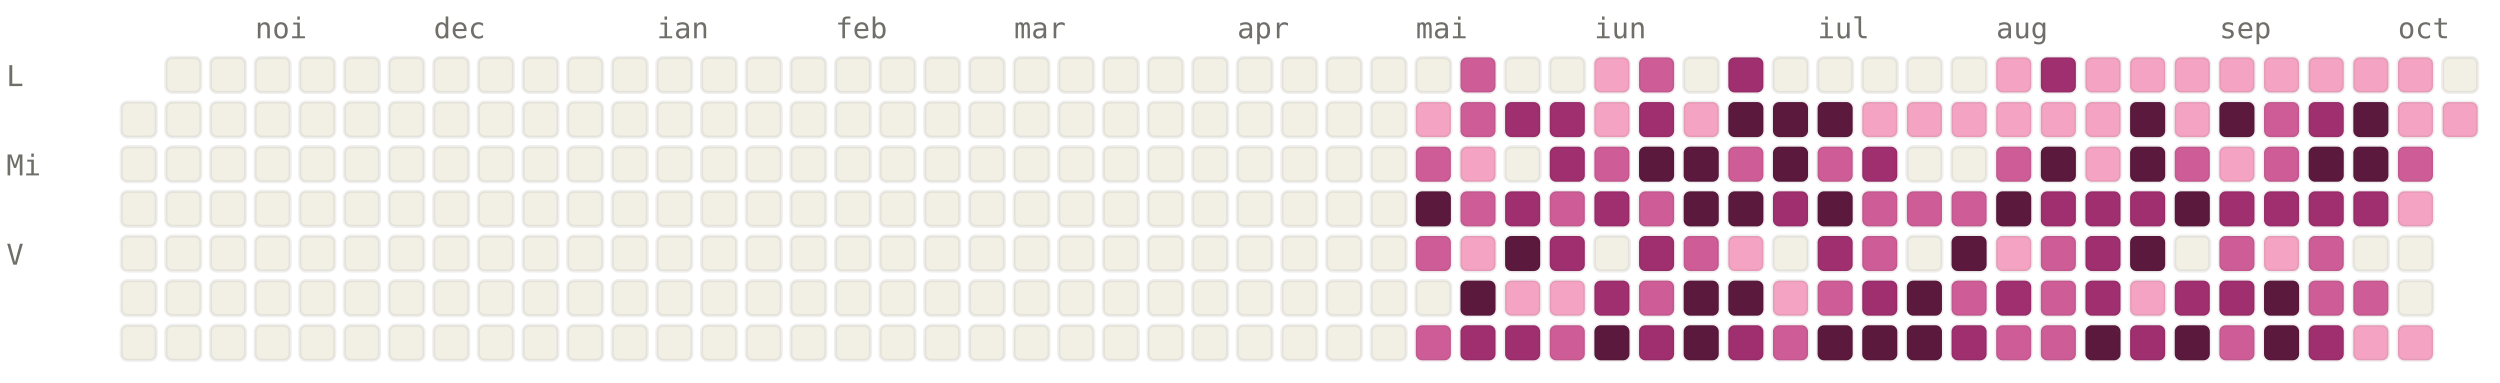
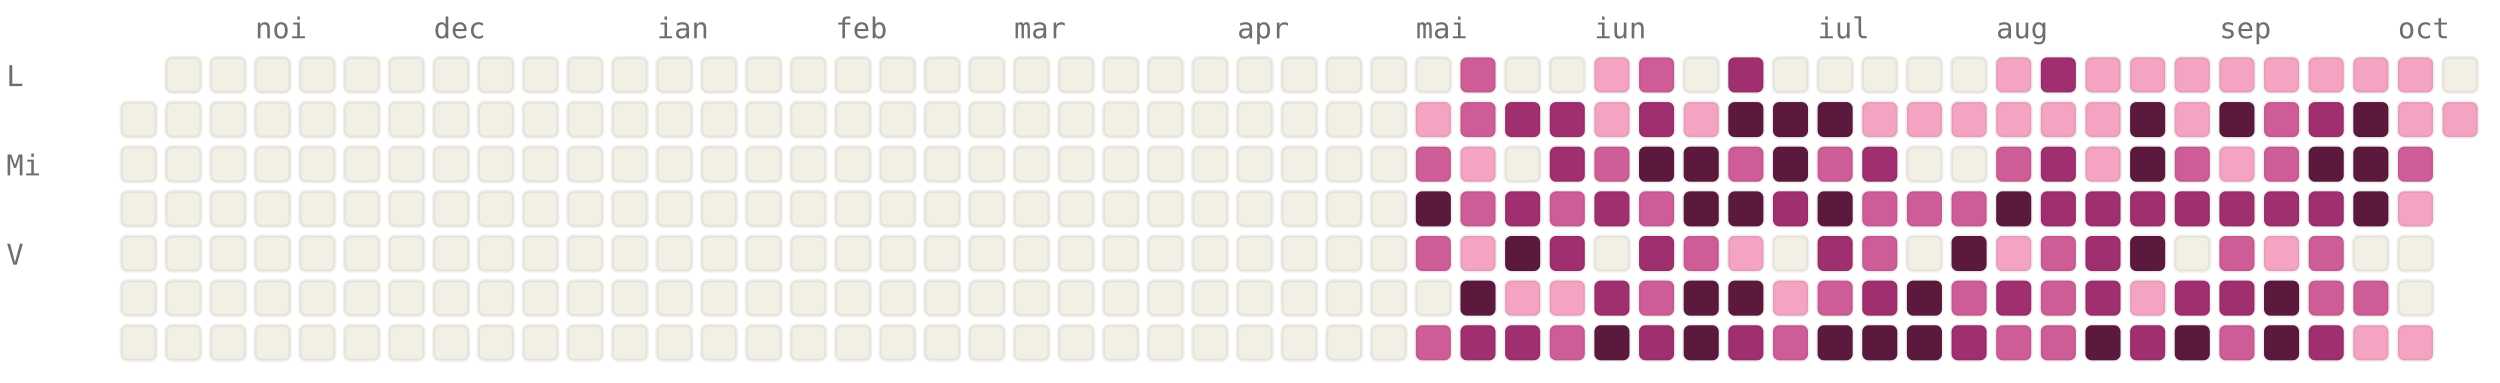
<svg xmlns="http://www.w3.org/2000/svg" viewBox="0 0 784 120" width="784" height="120" font-family="ui-monospace, SFMono-Regular, Menlo, monospace" font-size="9">
  <style>.l0{fill:#F2F0E5;stroke:rgba(0,0,0,0.06)}.l1{fill:#F4A4C2;stroke:rgba(0,0,0,0.06)}.l2{fill:#CE5D97;stroke:rgba(0,0,0,0.06)}.l3{fill:#A02F6F;stroke:rgba(0,0,0,0.06)}.l4{fill:#5C193E;stroke:rgba(0,0,0,0.06)}.lbl{fill:#6F6E69}@media (prefers-color-scheme: dark){.l0{fill:#1C1B1A;stroke:rgba(255,255,255,0.04)}.l1{fill:#451033;stroke:rgba(255,255,255,0.04)}.l2{fill:#751F4F;stroke:rgba(255,255,255,0.04)}.l3{fill:#CE5D97;stroke:rgba(255,255,255,0.04)}.l4{fill:#F4A4C2;stroke:rgba(255,255,255,0.04)}.lbl{fill:#878580}}</style>
  <text x="80" y="12" class="lbl">noi</text>
  <text x="136" y="12" class="lbl">dec</text>
  <text x="206" y="12" class="lbl">ian</text>
  <text x="262" y="12" class="lbl">feb</text>
  <text x="318" y="12" class="lbl">mar</text>
  <text x="388" y="12" class="lbl">apr</text>
  <text x="444" y="12" class="lbl">mai</text>
  <text x="500" y="12" class="lbl">iun</text>
  <text x="570" y="12" class="lbl">iul</text>
  <text x="626" y="12" class="lbl">aug</text>
  <text x="696" y="12" class="lbl">sep</text>
  <text x="752" y="12" class="lbl">oct</text>
  <text x="2" y="27" class="lbl">L</text>
  <text x="2" y="55" class="lbl">Mi</text>
  <text x="2" y="83" class="lbl">V</text>
  <rect x="38" y="32" width="11" height="11" rx="2" ry="2" class="l0" />
  <rect x="38" y="46" width="11" height="11" rx="2" ry="2" class="l0" />
  <rect x="38" y="60" width="11" height="11" rx="2" ry="2" class="l0" />
  <rect x="38" y="74" width="11" height="11" rx="2" ry="2" class="l0" />
  <rect x="38" y="88" width="11" height="11" rx="2" ry="2" class="l0" />
  <rect x="38" y="102" width="11" height="11" rx="2" ry="2" class="l0" />
  <rect x="52" y="18" width="11" height="11" rx="2" ry="2" class="l0" />
  <rect x="52" y="32" width="11" height="11" rx="2" ry="2" class="l0" />
  <rect x="52" y="46" width="11" height="11" rx="2" ry="2" class="l0" />
  <rect x="52" y="60" width="11" height="11" rx="2" ry="2" class="l0" />
  <rect x="52" y="74" width="11" height="11" rx="2" ry="2" class="l0" />
  <rect x="52" y="88" width="11" height="11" rx="2" ry="2" class="l0" />
  <rect x="52" y="102" width="11" height="11" rx="2" ry="2" class="l0" />
  <rect x="66" y="18" width="11" height="11" rx="2" ry="2" class="l0" />
  <rect x="66" y="32" width="11" height="11" rx="2" ry="2" class="l0" />
  <rect x="66" y="46" width="11" height="11" rx="2" ry="2" class="l0" />
  <rect x="66" y="60" width="11" height="11" rx="2" ry="2" class="l0" />
  <rect x="66" y="74" width="11" height="11" rx="2" ry="2" class="l0" />
  <rect x="66" y="88" width="11" height="11" rx="2" ry="2" class="l0" />
  <rect x="66" y="102" width="11" height="11" rx="2" ry="2" class="l0" />
  <rect x="80" y="18" width="11" height="11" rx="2" ry="2" class="l0" />
  <rect x="80" y="32" width="11" height="11" rx="2" ry="2" class="l0" />
  <rect x="80" y="46" width="11" height="11" rx="2" ry="2" class="l0" />
  <rect x="80" y="60" width="11" height="11" rx="2" ry="2" class="l0" />
  <rect x="80" y="74" width="11" height="11" rx="2" ry="2" class="l0" />
  <rect x="80" y="88" width="11" height="11" rx="2" ry="2" class="l0" />
  <rect x="80" y="102" width="11" height="11" rx="2" ry="2" class="l0" />
  <rect x="94" y="18" width="11" height="11" rx="2" ry="2" class="l0" />
  <rect x="94" y="32" width="11" height="11" rx="2" ry="2" class="l0" />
  <rect x="94" y="46" width="11" height="11" rx="2" ry="2" class="l0" />
  <rect x="94" y="60" width="11" height="11" rx="2" ry="2" class="l0" />
  <rect x="94" y="74" width="11" height="11" rx="2" ry="2" class="l0" />
  <rect x="94" y="88" width="11" height="11" rx="2" ry="2" class="l0" />
  <rect x="94" y="102" width="11" height="11" rx="2" ry="2" class="l0" />
  <rect x="108" y="18" width="11" height="11" rx="2" ry="2" class="l0" />
  <rect x="108" y="32" width="11" height="11" rx="2" ry="2" class="l0" />
  <rect x="108" y="46" width="11" height="11" rx="2" ry="2" class="l0" />
  <rect x="108" y="60" width="11" height="11" rx="2" ry="2" class="l0" />
  <rect x="108" y="74" width="11" height="11" rx="2" ry="2" class="l0" />
  <rect x="108" y="88" width="11" height="11" rx="2" ry="2" class="l0" />
  <rect x="108" y="102" width="11" height="11" rx="2" ry="2" class="l0" />
  <rect x="122" y="18" width="11" height="11" rx="2" ry="2" class="l0" />
  <rect x="122" y="32" width="11" height="11" rx="2" ry="2" class="l0" />
  <rect x="122" y="46" width="11" height="11" rx="2" ry="2" class="l0" />
  <rect x="122" y="60" width="11" height="11" rx="2" ry="2" class="l0" />
  <rect x="122" y="74" width="11" height="11" rx="2" ry="2" class="l0" />
  <rect x="122" y="88" width="11" height="11" rx="2" ry="2" class="l0" />
  <rect x="122" y="102" width="11" height="11" rx="2" ry="2" class="l0" />
  <rect x="136" y="18" width="11" height="11" rx="2" ry="2" class="l0" />
  <rect x="136" y="32" width="11" height="11" rx="2" ry="2" class="l0" />
  <rect x="136" y="46" width="11" height="11" rx="2" ry="2" class="l0" />
  <rect x="136" y="60" width="11" height="11" rx="2" ry="2" class="l0" />
  <rect x="136" y="74" width="11" height="11" rx="2" ry="2" class="l0" />
  <rect x="136" y="88" width="11" height="11" rx="2" ry="2" class="l0" />
  <rect x="136" y="102" width="11" height="11" rx="2" ry="2" class="l0" />
  <rect x="150" y="18" width="11" height="11" rx="2" ry="2" class="l0" />
  <rect x="150" y="32" width="11" height="11" rx="2" ry="2" class="l0" />
  <rect x="150" y="46" width="11" height="11" rx="2" ry="2" class="l0" />
  <rect x="150" y="60" width="11" height="11" rx="2" ry="2" class="l0" />
  <rect x="150" y="74" width="11" height="11" rx="2" ry="2" class="l0" />
  <rect x="150" y="88" width="11" height="11" rx="2" ry="2" class="l0" />
  <rect x="150" y="102" width="11" height="11" rx="2" ry="2" class="l0" />
  <rect x="164" y="18" width="11" height="11" rx="2" ry="2" class="l0" />
  <rect x="164" y="32" width="11" height="11" rx="2" ry="2" class="l0" />
  <rect x="164" y="46" width="11" height="11" rx="2" ry="2" class="l0" />
  <rect x="164" y="60" width="11" height="11" rx="2" ry="2" class="l0" />
  <rect x="164" y="74" width="11" height="11" rx="2" ry="2" class="l0" />
  <rect x="164" y="88" width="11" height="11" rx="2" ry="2" class="l0" />
  <rect x="164" y="102" width="11" height="11" rx="2" ry="2" class="l0" />
  <rect x="178" y="18" width="11" height="11" rx="2" ry="2" class="l0" />
  <rect x="178" y="32" width="11" height="11" rx="2" ry="2" class="l0" />
  <rect x="178" y="46" width="11" height="11" rx="2" ry="2" class="l0" />
  <rect x="178" y="60" width="11" height="11" rx="2" ry="2" class="l0" />
  <rect x="178" y="74" width="11" height="11" rx="2" ry="2" class="l0" />
  <rect x="178" y="88" width="11" height="11" rx="2" ry="2" class="l0" />
  <rect x="178" y="102" width="11" height="11" rx="2" ry="2" class="l0" />
  <rect x="192" y="18" width="11" height="11" rx="2" ry="2" class="l0" />
  <rect x="192" y="32" width="11" height="11" rx="2" ry="2" class="l0" />
  <rect x="192" y="46" width="11" height="11" rx="2" ry="2" class="l0" />
  <rect x="192" y="60" width="11" height="11" rx="2" ry="2" class="l0" />
  <rect x="192" y="74" width="11" height="11" rx="2" ry="2" class="l0" />
  <rect x="192" y="88" width="11" height="11" rx="2" ry="2" class="l0" />
  <rect x="192" y="102" width="11" height="11" rx="2" ry="2" class="l0" />
  <rect x="206" y="18" width="11" height="11" rx="2" ry="2" class="l0" />
  <rect x="206" y="32" width="11" height="11" rx="2" ry="2" class="l0" />
  <rect x="206" y="46" width="11" height="11" rx="2" ry="2" class="l0" />
  <rect x="206" y="60" width="11" height="11" rx="2" ry="2" class="l0" />
  <rect x="206" y="74" width="11" height="11" rx="2" ry="2" class="l0" />
  <rect x="206" y="88" width="11" height="11" rx="2" ry="2" class="l0" />
  <rect x="206" y="102" width="11" height="11" rx="2" ry="2" class="l0" />
  <rect x="220" y="18" width="11" height="11" rx="2" ry="2" class="l0" />
  <rect x="220" y="32" width="11" height="11" rx="2" ry="2" class="l0" />
  <rect x="220" y="46" width="11" height="11" rx="2" ry="2" class="l0" />
  <rect x="220" y="60" width="11" height="11" rx="2" ry="2" class="l0" />
  <rect x="220" y="74" width="11" height="11" rx="2" ry="2" class="l0" />
  <rect x="220" y="88" width="11" height="11" rx="2" ry="2" class="l0" />
  <rect x="220" y="102" width="11" height="11" rx="2" ry="2" class="l0" />
  <rect x="234" y="18" width="11" height="11" rx="2" ry="2" class="l0" />
  <rect x="234" y="32" width="11" height="11" rx="2" ry="2" class="l0" />
  <rect x="234" y="46" width="11" height="11" rx="2" ry="2" class="l0" />
  <rect x="234" y="60" width="11" height="11" rx="2" ry="2" class="l0" />
  <rect x="234" y="74" width="11" height="11" rx="2" ry="2" class="l0" />
  <rect x="234" y="88" width="11" height="11" rx="2" ry="2" class="l0" />
  <rect x="234" y="102" width="11" height="11" rx="2" ry="2" class="l0" />
  <rect x="248" y="18" width="11" height="11" rx="2" ry="2" class="l0" />
  <rect x="248" y="32" width="11" height="11" rx="2" ry="2" class="l0" />
  <rect x="248" y="46" width="11" height="11" rx="2" ry="2" class="l0" />
  <rect x="248" y="60" width="11" height="11" rx="2" ry="2" class="l0" />
  <rect x="248" y="74" width="11" height="11" rx="2" ry="2" class="l0" />
  <rect x="248" y="88" width="11" height="11" rx="2" ry="2" class="l0" />
  <rect x="248" y="102" width="11" height="11" rx="2" ry="2" class="l0" />
  <rect x="262" y="18" width="11" height="11" rx="2" ry="2" class="l0" />
  <rect x="262" y="32" width="11" height="11" rx="2" ry="2" class="l0" />
  <rect x="262" y="46" width="11" height="11" rx="2" ry="2" class="l0" />
  <rect x="262" y="60" width="11" height="11" rx="2" ry="2" class="l0" />
  <rect x="262" y="74" width="11" height="11" rx="2" ry="2" class="l0" />
  <rect x="262" y="88" width="11" height="11" rx="2" ry="2" class="l0" />
  <rect x="262" y="102" width="11" height="11" rx="2" ry="2" class="l0" />
  <rect x="276" y="18" width="11" height="11" rx="2" ry="2" class="l0" />
  <rect x="276" y="32" width="11" height="11" rx="2" ry="2" class="l0" />
  <rect x="276" y="46" width="11" height="11" rx="2" ry="2" class="l0" />
  <rect x="276" y="60" width="11" height="11" rx="2" ry="2" class="l0" />
  <rect x="276" y="74" width="11" height="11" rx="2" ry="2" class="l0" />
  <rect x="276" y="88" width="11" height="11" rx="2" ry="2" class="l0" />
  <rect x="276" y="102" width="11" height="11" rx="2" ry="2" class="l0" />
  <rect x="290" y="18" width="11" height="11" rx="2" ry="2" class="l0" />
  <rect x="290" y="32" width="11" height="11" rx="2" ry="2" class="l0" />
  <rect x="290" y="46" width="11" height="11" rx="2" ry="2" class="l0" />
  <rect x="290" y="60" width="11" height="11" rx="2" ry="2" class="l0" />
  <rect x="290" y="74" width="11" height="11" rx="2" ry="2" class="l0" />
  <rect x="290" y="88" width="11" height="11" rx="2" ry="2" class="l0" />
  <rect x="290" y="102" width="11" height="11" rx="2" ry="2" class="l0" />
  <rect x="304" y="18" width="11" height="11" rx="2" ry="2" class="l0" />
  <rect x="304" y="32" width="11" height="11" rx="2" ry="2" class="l0" />
  <rect x="304" y="46" width="11" height="11" rx="2" ry="2" class="l0" />
  <rect x="304" y="60" width="11" height="11" rx="2" ry="2" class="l0" />
  <rect x="304" y="74" width="11" height="11" rx="2" ry="2" class="l0" />
  <rect x="304" y="88" width="11" height="11" rx="2" ry="2" class="l0" />
  <rect x="304" y="102" width="11" height="11" rx="2" ry="2" class="l0" />
  <rect x="318" y="18" width="11" height="11" rx="2" ry="2" class="l0" />
  <rect x="318" y="32" width="11" height="11" rx="2" ry="2" class="l0" />
  <rect x="318" y="46" width="11" height="11" rx="2" ry="2" class="l0" />
  <rect x="318" y="60" width="11" height="11" rx="2" ry="2" class="l0" />
  <rect x="318" y="74" width="11" height="11" rx="2" ry="2" class="l0" />
  <rect x="318" y="88" width="11" height="11" rx="2" ry="2" class="l0" />
  <rect x="318" y="102" width="11" height="11" rx="2" ry="2" class="l0" />
  <rect x="332" y="18" width="11" height="11" rx="2" ry="2" class="l0" />
  <rect x="332" y="32" width="11" height="11" rx="2" ry="2" class="l0" />
  <rect x="332" y="46" width="11" height="11" rx="2" ry="2" class="l0" />
  <rect x="332" y="60" width="11" height="11" rx="2" ry="2" class="l0" />
  <rect x="332" y="74" width="11" height="11" rx="2" ry="2" class="l0" />
  <rect x="332" y="88" width="11" height="11" rx="2" ry="2" class="l0" />
  <rect x="332" y="102" width="11" height="11" rx="2" ry="2" class="l0" />
  <rect x="346" y="18" width="11" height="11" rx="2" ry="2" class="l0" />
  <rect x="346" y="32" width="11" height="11" rx="2" ry="2" class="l0" />
  <rect x="346" y="46" width="11" height="11" rx="2" ry="2" class="l0" />
  <rect x="346" y="60" width="11" height="11" rx="2" ry="2" class="l0" />
  <rect x="346" y="74" width="11" height="11" rx="2" ry="2" class="l0" />
  <rect x="346" y="88" width="11" height="11" rx="2" ry="2" class="l0" />
  <rect x="346" y="102" width="11" height="11" rx="2" ry="2" class="l0" />
  <rect x="360" y="18" width="11" height="11" rx="2" ry="2" class="l0" />
  <rect x="360" y="32" width="11" height="11" rx="2" ry="2" class="l0" />
  <rect x="360" y="46" width="11" height="11" rx="2" ry="2" class="l0" />
  <rect x="360" y="60" width="11" height="11" rx="2" ry="2" class="l0" />
  <rect x="360" y="74" width="11" height="11" rx="2" ry="2" class="l0" />
  <rect x="360" y="88" width="11" height="11" rx="2" ry="2" class="l0" />
  <rect x="360" y="102" width="11" height="11" rx="2" ry="2" class="l0" />
  <rect x="374" y="18" width="11" height="11" rx="2" ry="2" class="l0" />
  <rect x="374" y="32" width="11" height="11" rx="2" ry="2" class="l0" />
  <rect x="374" y="46" width="11" height="11" rx="2" ry="2" class="l0" />
  <rect x="374" y="60" width="11" height="11" rx="2" ry="2" class="l0" />
  <rect x="374" y="74" width="11" height="11" rx="2" ry="2" class="l0" />
  <rect x="374" y="88" width="11" height="11" rx="2" ry="2" class="l0" />
  <rect x="374" y="102" width="11" height="11" rx="2" ry="2" class="l0" />
  <rect x="388" y="18" width="11" height="11" rx="2" ry="2" class="l0" />
  <rect x="388" y="32" width="11" height="11" rx="2" ry="2" class="l0" />
  <rect x="388" y="46" width="11" height="11" rx="2" ry="2" class="l0" />
  <rect x="388" y="60" width="11" height="11" rx="2" ry="2" class="l0" />
  <rect x="388" y="74" width="11" height="11" rx="2" ry="2" class="l0" />
  <rect x="388" y="88" width="11" height="11" rx="2" ry="2" class="l0" />
  <rect x="388" y="102" width="11" height="11" rx="2" ry="2" class="l0" />
  <rect x="402" y="18" width="11" height="11" rx="2" ry="2" class="l0" />
  <rect x="402" y="32" width="11" height="11" rx="2" ry="2" class="l0" />
  <rect x="402" y="46" width="11" height="11" rx="2" ry="2" class="l0" />
  <rect x="402" y="60" width="11" height="11" rx="2" ry="2" class="l0" />
  <rect x="402" y="74" width="11" height="11" rx="2" ry="2" class="l0" />
  <rect x="402" y="88" width="11" height="11" rx="2" ry="2" class="l0" />
  <rect x="402" y="102" width="11" height="11" rx="2" ry="2" class="l0" />
  <rect x="416" y="18" width="11" height="11" rx="2" ry="2" class="l0" />
  <rect x="416" y="32" width="11" height="11" rx="2" ry="2" class="l0" />
  <rect x="416" y="46" width="11" height="11" rx="2" ry="2" class="l0" />
  <rect x="416" y="60" width="11" height="11" rx="2" ry="2" class="l0" />
  <rect x="416" y="74" width="11" height="11" rx="2" ry="2" class="l0" />
  <rect x="416" y="88" width="11" height="11" rx="2" ry="2" class="l0" />
  <rect x="416" y="102" width="11" height="11" rx="2" ry="2" class="l0" />
  <rect x="430" y="18" width="11" height="11" rx="2" ry="2" class="l0" />
  <rect x="430" y="32" width="11" height="11" rx="2" ry="2" class="l0" />
  <rect x="430" y="46" width="11" height="11" rx="2" ry="2" class="l0" />
  <rect x="430" y="60" width="11" height="11" rx="2" ry="2" class="l0" />
  <rect x="430" y="74" width="11" height="11" rx="2" ry="2" class="l0" />
  <rect x="430" y="88" width="11" height="11" rx="2" ry="2" class="l0" />
  <rect x="430" y="102" width="11" height="11" rx="2" ry="2" class="l0" />
  <rect x="444" y="18" width="11" height="11" rx="2" ry="2" class="l0" />
  <rect x="444" y="32" width="11" height="11" rx="2" ry="2" class="l1" />
  <rect x="444" y="46" width="11" height="11" rx="2" ry="2" class="l2" />
  <rect x="444" y="60" width="11" height="11" rx="2" ry="2" class="l4" />
  <rect x="444" y="74" width="11" height="11" rx="2" ry="2" class="l2" />
  <rect x="444" y="88" width="11" height="11" rx="2" ry="2" class="l0" />
  <rect x="444" y="102" width="11" height="11" rx="2" ry="2" class="l2" />
  <rect x="458" y="18" width="11" height="11" rx="2" ry="2" class="l2" />
  <rect x="458" y="32" width="11" height="11" rx="2" ry="2" class="l2" />
  <rect x="458" y="46" width="11" height="11" rx="2" ry="2" class="l1" />
  <rect x="458" y="60" width="11" height="11" rx="2" ry="2" class="l2" />
  <rect x="458" y="74" width="11" height="11" rx="2" ry="2" class="l1" />
  <rect x="458" y="88" width="11" height="11" rx="2" ry="2" class="l4" />
  <rect x="458" y="102" width="11" height="11" rx="2" ry="2" class="l3" />
  <rect x="472" y="18" width="11" height="11" rx="2" ry="2" class="l0" />
  <rect x="472" y="32" width="11" height="11" rx="2" ry="2" class="l3" />
  <rect x="472" y="46" width="11" height="11" rx="2" ry="2" class="l0" />
  <rect x="472" y="60" width="11" height="11" rx="2" ry="2" class="l3" />
  <rect x="472" y="74" width="11" height="11" rx="2" ry="2" class="l4" />
  <rect x="472" y="88" width="11" height="11" rx="2" ry="2" class="l1" />
  <rect x="472" y="102" width="11" height="11" rx="2" ry="2" class="l3" />
  <rect x="486" y="18" width="11" height="11" rx="2" ry="2" class="l0" />
  <rect x="486" y="32" width="11" height="11" rx="2" ry="2" class="l3" />
  <rect x="486" y="46" width="11" height="11" rx="2" ry="2" class="l3" />
  <rect x="486" y="60" width="11" height="11" rx="2" ry="2" class="l2" />
  <rect x="486" y="74" width="11" height="11" rx="2" ry="2" class="l3" />
  <rect x="486" y="88" width="11" height="11" rx="2" ry="2" class="l1" />
  <rect x="486" y="102" width="11" height="11" rx="2" ry="2" class="l2" />
  <rect x="500" y="18" width="11" height="11" rx="2" ry="2" class="l1" />
  <rect x="500" y="32" width="11" height="11" rx="2" ry="2" class="l1" />
  <rect x="500" y="46" width="11" height="11" rx="2" ry="2" class="l2" />
  <rect x="500" y="60" width="11" height="11" rx="2" ry="2" class="l3" />
  <rect x="500" y="74" width="11" height="11" rx="2" ry="2" class="l0" />
  <rect x="500" y="88" width="11" height="11" rx="2" ry="2" class="l3" />
  <rect x="500" y="102" width="11" height="11" rx="2" ry="2" class="l4" />
  <rect x="514" y="18" width="11" height="11" rx="2" ry="2" class="l2" />
  <rect x="514" y="32" width="11" height="11" rx="2" ry="2" class="l3" />
  <rect x="514" y="46" width="11" height="11" rx="2" ry="2" class="l4" />
  <rect x="514" y="60" width="11" height="11" rx="2" ry="2" class="l2" />
  <rect x="514" y="74" width="11" height="11" rx="2" ry="2" class="l3" />
  <rect x="514" y="88" width="11" height="11" rx="2" ry="2" class="l2" />
  <rect x="514" y="102" width="11" height="11" rx="2" ry="2" class="l3" />
  <rect x="528" y="18" width="11" height="11" rx="2" ry="2" class="l0" />
  <rect x="528" y="32" width="11" height="11" rx="2" ry="2" class="l1" />
  <rect x="528" y="46" width="11" height="11" rx="2" ry="2" class="l4" />
  <rect x="528" y="60" width="11" height="11" rx="2" ry="2" class="l4" />
  <rect x="528" y="74" width="11" height="11" rx="2" ry="2" class="l2" />
  <rect x="528" y="88" width="11" height="11" rx="2" ry="2" class="l4" />
  <rect x="528" y="102" width="11" height="11" rx="2" ry="2" class="l4" />
  <rect x="542" y="18" width="11" height="11" rx="2" ry="2" class="l3" />
  <rect x="542" y="32" width="11" height="11" rx="2" ry="2" class="l4" />
  <rect x="542" y="46" width="11" height="11" rx="2" ry="2" class="l2" />
  <rect x="542" y="60" width="11" height="11" rx="2" ry="2" class="l4" />
  <rect x="542" y="74" width="11" height="11" rx="2" ry="2" class="l1" />
  <rect x="542" y="88" width="11" height="11" rx="2" ry="2" class="l4" />
  <rect x="542" y="102" width="11" height="11" rx="2" ry="2" class="l3" />
  <rect x="556" y="18" width="11" height="11" rx="2" ry="2" class="l0" />
  <rect x="556" y="32" width="11" height="11" rx="2" ry="2" class="l4" />
  <rect x="556" y="46" width="11" height="11" rx="2" ry="2" class="l4" />
  <rect x="556" y="60" width="11" height="11" rx="2" ry="2" class="l3" />
  <rect x="556" y="74" width="11" height="11" rx="2" ry="2" class="l0" />
  <rect x="556" y="88" width="11" height="11" rx="2" ry="2" class="l1" />
  <rect x="556" y="102" width="11" height="11" rx="2" ry="2" class="l2" />
  <rect x="570" y="18" width="11" height="11" rx="2" ry="2" class="l0" />
  <rect x="570" y="32" width="11" height="11" rx="2" ry="2" class="l4" />
  <rect x="570" y="46" width="11" height="11" rx="2" ry="2" class="l2" />
  <rect x="570" y="60" width="11" height="11" rx="2" ry="2" class="l4" />
  <rect x="570" y="74" width="11" height="11" rx="2" ry="2" class="l3" />
  <rect x="570" y="88" width="11" height="11" rx="2" ry="2" class="l2" />
  <rect x="570" y="102" width="11" height="11" rx="2" ry="2" class="l4" />
  <rect x="584" y="18" width="11" height="11" rx="2" ry="2" class="l0" />
  <rect x="584" y="32" width="11" height="11" rx="2" ry="2" class="l1" />
  <rect x="584" y="46" width="11" height="11" rx="2" ry="2" class="l3" />
  <rect x="584" y="60" width="11" height="11" rx="2" ry="2" class="l2" />
  <rect x="584" y="74" width="11" height="11" rx="2" ry="2" class="l2" />
  <rect x="584" y="88" width="11" height="11" rx="2" ry="2" class="l3" />
  <rect x="584" y="102" width="11" height="11" rx="2" ry="2" class="l4" />
  <rect x="598" y="18" width="11" height="11" rx="2" ry="2" class="l0" />
  <rect x="598" y="32" width="11" height="11" rx="2" ry="2" class="l1" />
  <rect x="598" y="46" width="11" height="11" rx="2" ry="2" class="l0" />
  <rect x="598" y="60" width="11" height="11" rx="2" ry="2" class="l2" />
  <rect x="598" y="74" width="11" height="11" rx="2" ry="2" class="l0" />
  <rect x="598" y="88" width="11" height="11" rx="2" ry="2" class="l4" />
  <rect x="598" y="102" width="11" height="11" rx="2" ry="2" class="l4" />
  <rect x="612" y="18" width="11" height="11" rx="2" ry="2" class="l0" />
  <rect x="612" y="32" width="11" height="11" rx="2" ry="2" class="l1" />
  <rect x="612" y="46" width="11" height="11" rx="2" ry="2" class="l0" />
  <rect x="612" y="60" width="11" height="11" rx="2" ry="2" class="l2" />
  <rect x="612" y="74" width="11" height="11" rx="2" ry="2" class="l4" />
  <rect x="612" y="88" width="11" height="11" rx="2" ry="2" class="l2" />
  <rect x="612" y="102" width="11" height="11" rx="2" ry="2" class="l3" />
  <rect x="626" y="18" width="11" height="11" rx="2" ry="2" class="l1" />
  <rect x="626" y="32" width="11" height="11" rx="2" ry="2" class="l1" />
  <rect x="626" y="46" width="11" height="11" rx="2" ry="2" class="l2" />
  <rect x="626" y="60" width="11" height="11" rx="2" ry="2" class="l4" />
  <rect x="626" y="74" width="11" height="11" rx="2" ry="2" class="l1" />
  <rect x="626" y="88" width="11" height="11" rx="2" ry="2" class="l3" />
  <rect x="626" y="102" width="11" height="11" rx="2" ry="2" class="l2" />
  <rect x="640" y="18" width="11" height="11" rx="2" ry="2" class="l3" />
  <rect x="640" y="32" width="11" height="11" rx="2" ry="2" class="l1" />
-   <rect x="640" y="46" width="11" height="11" rx="2" ry="2" class="l4" />
+   <rect x="640" y="46" width="11" height="11" rx="2" ry="2" class="l3" />
  <rect x="640" y="60" width="11" height="11" rx="2" ry="2" class="l3" />
  <rect x="640" y="74" width="11" height="11" rx="2" ry="2" class="l2" />
  <rect x="640" y="88" width="11" height="11" rx="2" ry="2" class="l2" />
  <rect x="640" y="102" width="11" height="11" rx="2" ry="2" class="l2" />
  <rect x="654" y="18" width="11" height="11" rx="2" ry="2" class="l1" />
  <rect x="654" y="32" width="11" height="11" rx="2" ry="2" class="l1" />
  <rect x="654" y="46" width="11" height="11" rx="2" ry="2" class="l1" />
  <rect x="654" y="60" width="11" height="11" rx="2" ry="2" class="l3" />
  <rect x="654" y="74" width="11" height="11" rx="2" ry="2" class="l3" />
  <rect x="654" y="88" width="11" height="11" rx="2" ry="2" class="l3" />
  <rect x="654" y="102" width="11" height="11" rx="2" ry="2" class="l4" />
  <rect x="668" y="18" width="11" height="11" rx="2" ry="2" class="l1" />
  <rect x="668" y="32" width="11" height="11" rx="2" ry="2" class="l4" />
  <rect x="668" y="46" width="11" height="11" rx="2" ry="2" class="l4" />
  <rect x="668" y="60" width="11" height="11" rx="2" ry="2" class="l3" />
  <rect x="668" y="74" width="11" height="11" rx="2" ry="2" class="l4" />
  <rect x="668" y="88" width="11" height="11" rx="2" ry="2" class="l1" />
  <rect x="668" y="102" width="11" height="11" rx="2" ry="2" class="l3" />
  <rect x="682" y="18" width="11" height="11" rx="2" ry="2" class="l1" />
  <rect x="682" y="32" width="11" height="11" rx="2" ry="2" class="l1" />
  <rect x="682" y="46" width="11" height="11" rx="2" ry="2" class="l2" />
-   <rect x="682" y="60" width="11" height="11" rx="2" ry="2" class="l4" />
+   <rect x="682" y="60" width="11" height="11" rx="2" ry="2" class="l3" />
  <rect x="682" y="74" width="11" height="11" rx="2" ry="2" class="l0" />
  <rect x="682" y="88" width="11" height="11" rx="2" ry="2" class="l3" />
  <rect x="682" y="102" width="11" height="11" rx="2" ry="2" class="l4" />
  <rect x="696" y="18" width="11" height="11" rx="2" ry="2" class="l1" />
  <rect x="696" y="32" width="11" height="11" rx="2" ry="2" class="l4" />
  <rect x="696" y="46" width="11" height="11" rx="2" ry="2" class="l1" />
  <rect x="696" y="60" width="11" height="11" rx="2" ry="2" class="l3" />
  <rect x="696" y="74" width="11" height="11" rx="2" ry="2" class="l2" />
  <rect x="696" y="88" width="11" height="11" rx="2" ry="2" class="l3" />
  <rect x="696" y="102" width="11" height="11" rx="2" ry="2" class="l2" />
  <rect x="710" y="18" width="11" height="11" rx="2" ry="2" class="l1" />
  <rect x="710" y="32" width="11" height="11" rx="2" ry="2" class="l2" />
  <rect x="710" y="46" width="11" height="11" rx="2" ry="2" class="l2" />
  <rect x="710" y="60" width="11" height="11" rx="2" ry="2" class="l3" />
  <rect x="710" y="74" width="11" height="11" rx="2" ry="2" class="l1" />
  <rect x="710" y="88" width="11" height="11" rx="2" ry="2" class="l4" />
  <rect x="710" y="102" width="11" height="11" rx="2" ry="2" class="l4" />
  <rect x="724" y="18" width="11" height="11" rx="2" ry="2" class="l1" />
  <rect x="724" y="32" width="11" height="11" rx="2" ry="2" class="l3" />
  <rect x="724" y="46" width="11" height="11" rx="2" ry="2" class="l4" />
  <rect x="724" y="60" width="11" height="11" rx="2" ry="2" class="l3" />
  <rect x="724" y="74" width="11" height="11" rx="2" ry="2" class="l2" />
  <rect x="724" y="88" width="11" height="11" rx="2" ry="2" class="l2" />
  <rect x="724" y="102" width="11" height="11" rx="2" ry="2" class="l3" />
  <rect x="738" y="18" width="11" height="11" rx="2" ry="2" class="l1" />
  <rect x="738" y="32" width="11" height="11" rx="2" ry="2" class="l4" />
  <rect x="738" y="46" width="11" height="11" rx="2" ry="2" class="l4" />
-   <rect x="738" y="60" width="11" height="11" rx="2" ry="2" class="l3" />
+   <rect x="738" y="60" width="11" height="11" rx="2" ry="2" class="l4" />
  <rect x="738" y="74" width="11" height="11" rx="2" ry="2" class="l0" />
  <rect x="738" y="88" width="11" height="11" rx="2" ry="2" class="l2" />
  <rect x="738" y="102" width="11" height="11" rx="2" ry="2" class="l1" />
  <rect x="752" y="18" width="11" height="11" rx="2" ry="2" class="l1" />
  <rect x="752" y="32" width="11" height="11" rx="2" ry="2" class="l1" />
  <rect x="752" y="46" width="11" height="11" rx="2" ry="2" class="l2" />
  <rect x="752" y="60" width="11" height="11" rx="2" ry="2" class="l1" />
  <rect x="752" y="74" width="11" height="11" rx="2" ry="2" class="l0" />
  <rect x="752" y="88" width="11" height="11" rx="2" ry="2" class="l0" />
  <rect x="752" y="102" width="11" height="11" rx="2" ry="2" class="l1" />
  <rect x="766" y="18" width="11" height="11" rx="2" ry="2" class="l0" />
  <rect x="766" y="32" width="11" height="11" rx="2" ry="2" class="l1" />
</svg>
